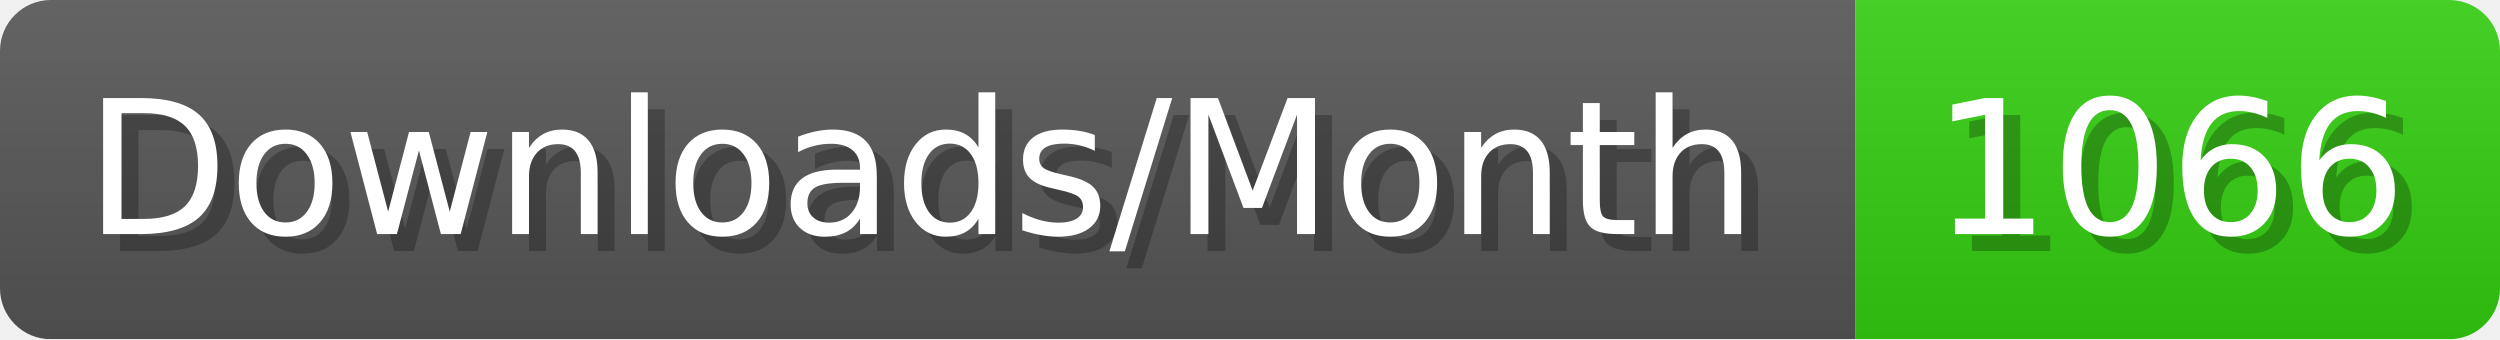
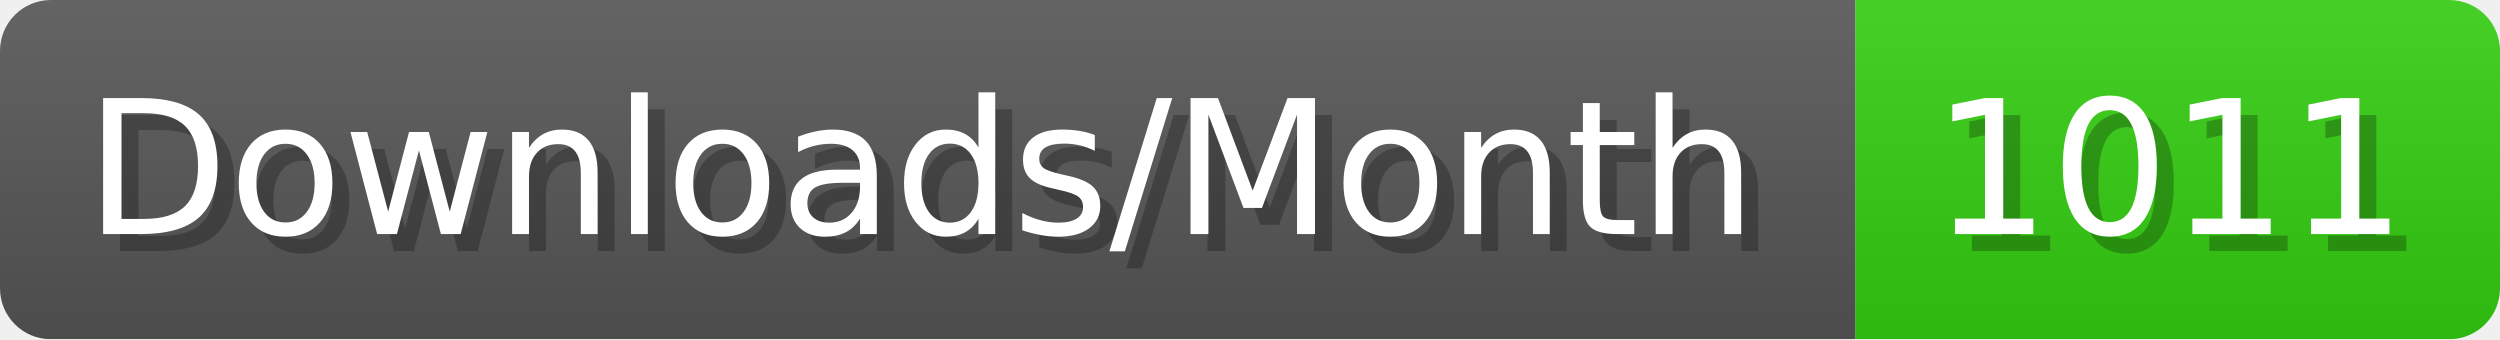
- <svg xmlns="http://www.w3.org/2000/svg" width="147.4" height="20" viewBox="0 0 1474 200" role="img" aria-label="Downloads/Month: 1066">
+ <svg xmlns="http://www.w3.org/2000/svg" width="147.4" height="20" viewBox="0 0 1474 200" role="img" aria-label="Downloads/Month: 1011">
  <linearGradient id="YlXUI" x2="0" y2="100%">
    <stop offset="0" stop-opacity=".1" stop-color="#EEE" />
    <stop offset="1" stop-opacity=".1" />
  </linearGradient>
  <mask id="JHhop">
    <rect width="1474" height="200" rx="30" fill="#FFF" />
  </mask>
  <g mask="url(#JHhop)">
    <rect width="1094" height="200" fill="#555" />
    <rect width="380" height="200" fill="#3C1" x="1094" />
    <rect width="1474" height="200" fill="url(#YlXUI)" />
  </g>
  <g aria-hidden="true" fill="#fff" text-anchor="start" font-family="Verdana,DejaVu Sans,sans-serif" font-size="110">
    <text x="60" y="148" textLength="994" fill="#000" opacity="0.25">Downloads/Month</text>
    <text x="50" y="138" textLength="994">Downloads/Month</text>
-     <text x="1149" y="148" textLength="280" fill="#000" opacity="0.25">1066</text>
-     <text x="1139" y="138" textLength="280">1066</text>
+     <text x="1149" y="148" textLength="280" fill="#000" opacity="0.25">1011</text>
+     <text x="1139" y="138" textLength="280">1011</text>
  </g>
</svg>
